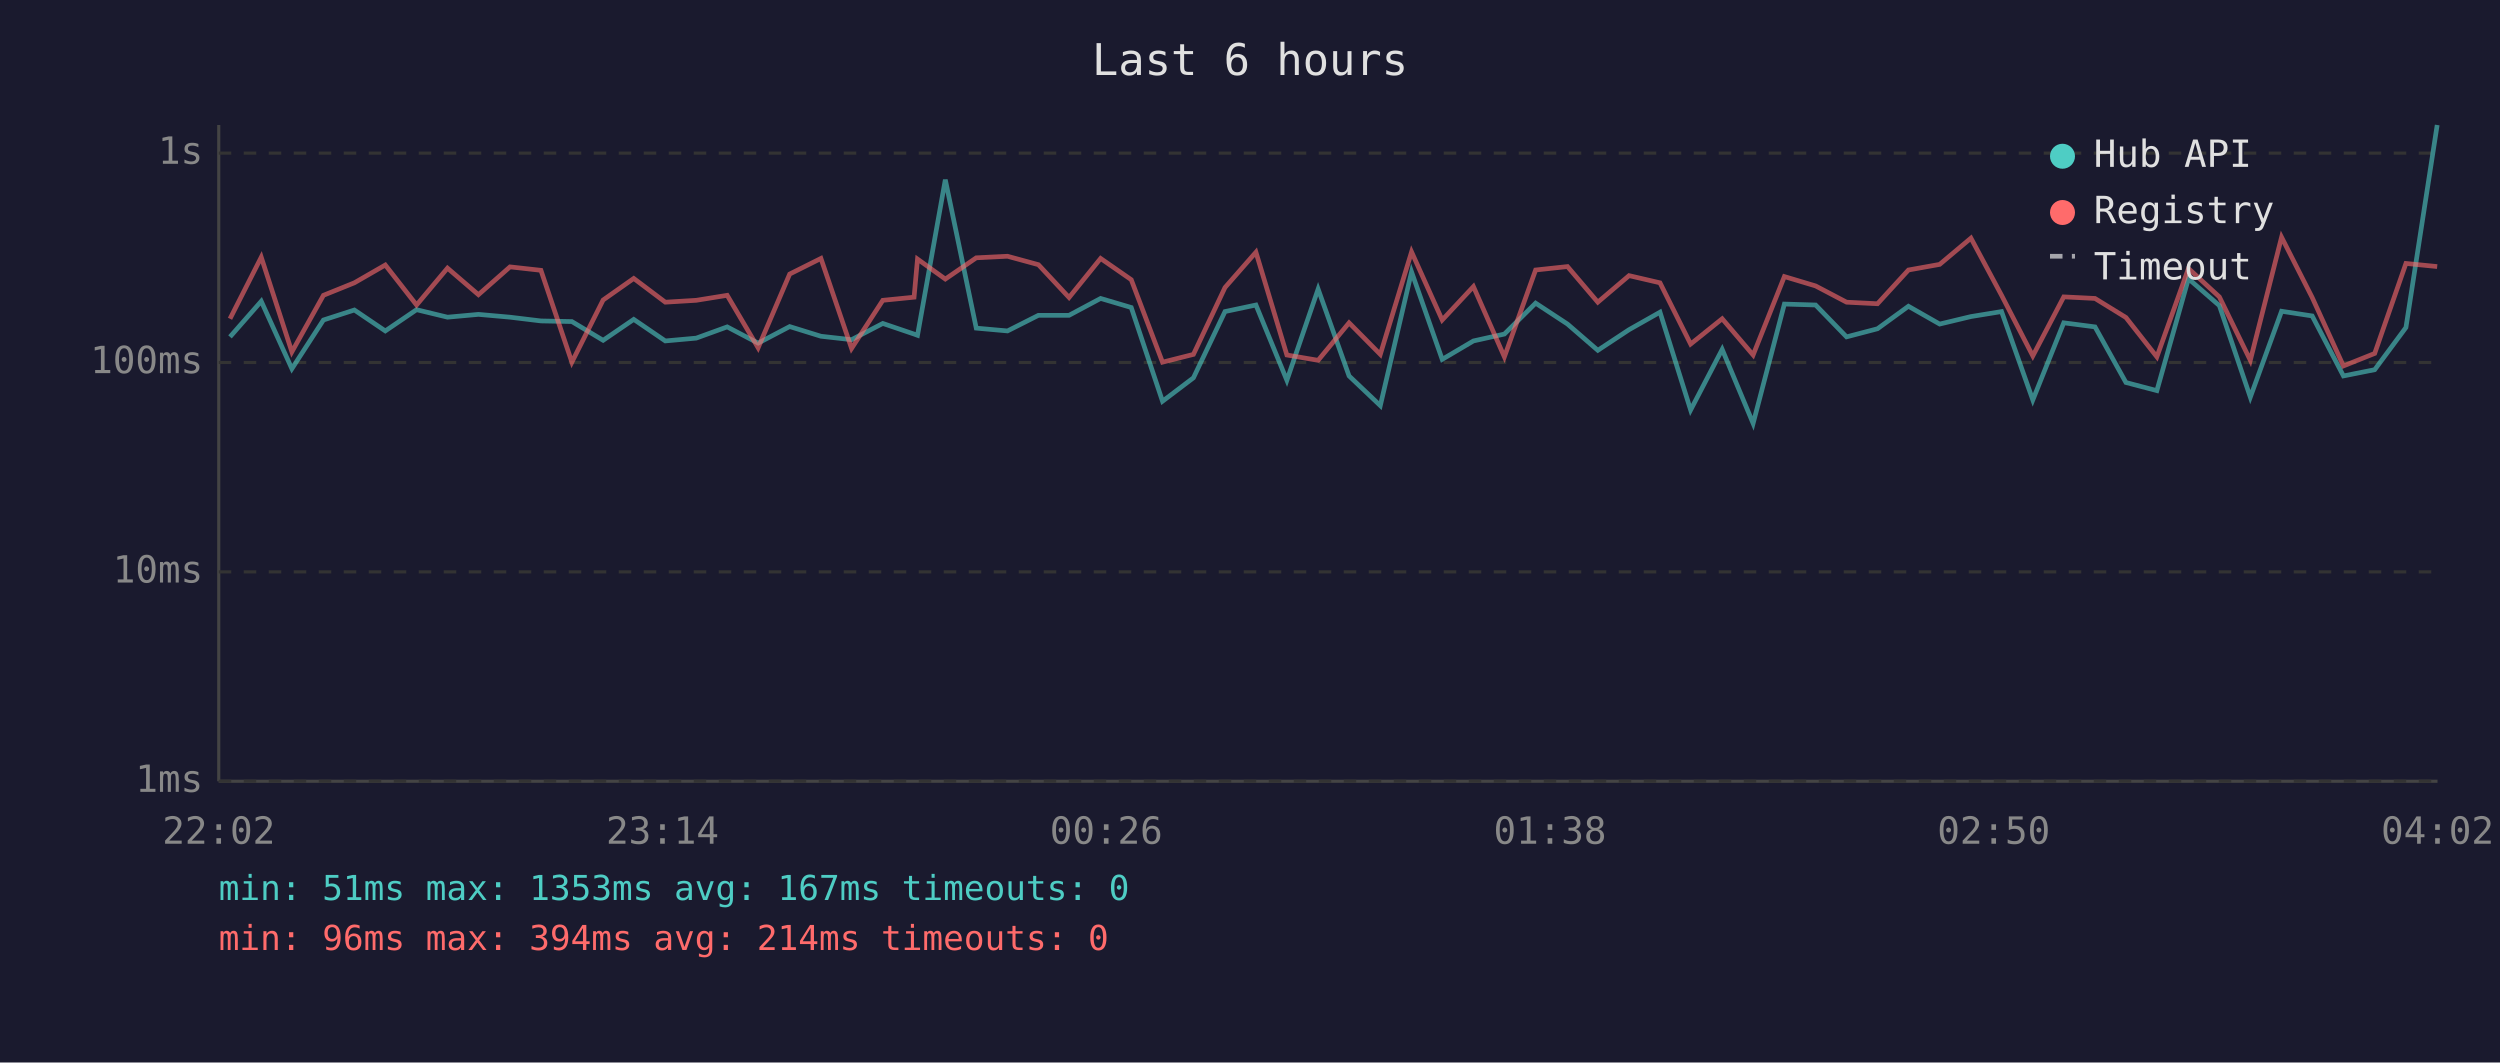
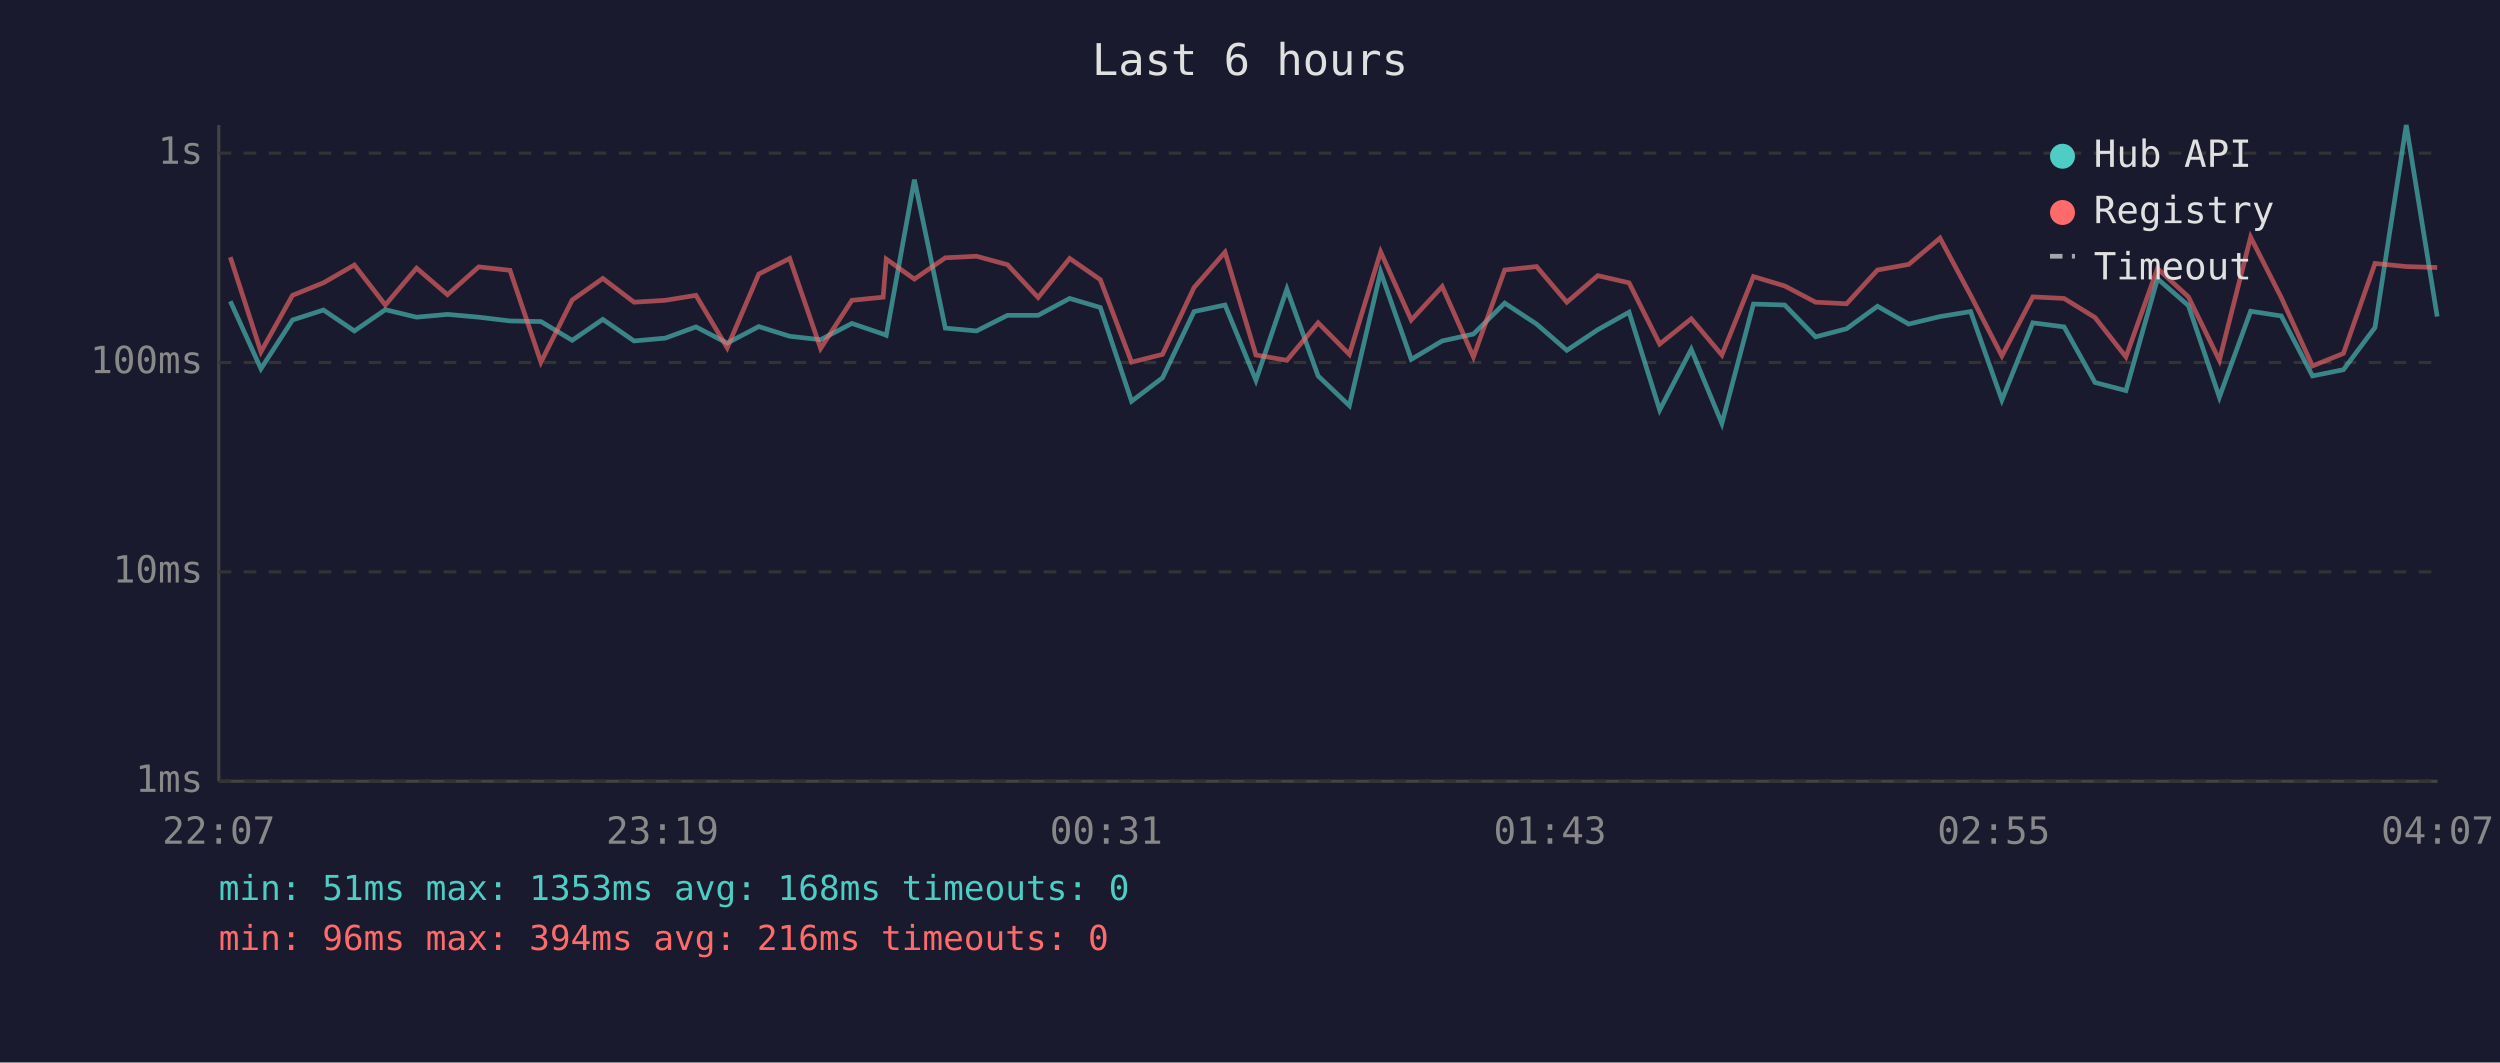
<svg xmlns="http://www.w3.org/2000/svg" viewBox="0 0 800 340" font-family="monospace" font-size="12">
  <rect width="800" height="340" fill="#1a1a2e" />
  <text x="400" y="24" fill="#e0e0e0" font-size="14" text-anchor="middle">Last 6 hours</text>
  <line x1="70" y1="40" x2="70" y2="250" stroke="#444" stroke-width="1" />
  <line x1="70" y1="250" x2="780" y2="250" stroke="#444" stroke-width="1" />
  <line x1="70" y1="250" x2="780" y2="250" stroke="#333" stroke-width="1" stroke-dasharray="4" />
  <text x="65" y="250" fill="#888" text-anchor="end" dominant-baseline="middle">1ms</text>
  <line x1="70" y1="183" x2="780" y2="183" stroke="#333" stroke-width="1" stroke-dasharray="4" />
  <text x="65" y="183" fill="#888" text-anchor="end" dominant-baseline="middle">10ms</text>
  <line x1="70" y1="116" x2="780" y2="116" stroke="#333" stroke-width="1" stroke-dasharray="4" />
  <text x="65" y="116" fill="#888" text-anchor="end" dominant-baseline="middle">100ms</text>
  <line x1="70" y1="49" x2="780" y2="49" stroke="#333" stroke-width="1" stroke-dasharray="4" />
  <text x="65" y="49" fill="#888" text-anchor="end" dominant-baseline="middle">1s</text>
-   <text x="70" y="270" fill="#888" text-anchor="middle">22:02</text>
-   <text x="212" y="270" fill="#888" text-anchor="middle">23:14</text>
-   <text x="354" y="270" fill="#888" text-anchor="middle">00:26</text>
-   <text x="496" y="270" fill="#888" text-anchor="middle">01:38</text>
-   <text x="638" y="270" fill="#888" text-anchor="middle">02:50</text>
-   <text x="780" y="270" fill="#888" text-anchor="middle">04:02</text>
-   <polyline points="73.6,107.8 83.6,96.4 93.4,118.0 103.5,102.4 113.4,99.2 123.3,105.9 133.3,99.1 143.2,101.5 153.1,100.6 163.2,101.5 173.1,102.7 183.0,102.9 193.0,108.9 202.8,102.2 212.9,109.1 222.8,108.2 232.7,104.6 242.6,109.8 252.7,104.5 262.7,107.6 272.5,108.7 282.5,103.5 292.5,106.9 293.6,107.3 302.5,57.5 312.4,105.0 322.4,105.9 332.3,100.9 342.1,100.9 352.2,95.5 362.0,98.4 372.0,128.4 381.9,120.9 392.0,99.7 401.9,97.6 411.8,121.7 421.8,92.5 431.7,120.3 441.7,129.8 451.7,87.0 461.5,115.0 471.5,109.1 481.4,106.9 491.4,97.0 501.6,103.7 511.3,112.1 521.3,105.5 531.2,99.9 541.0,131.2 551.1,111.8 561.0,135.5 571.0,97.3 581.0,97.6 590.9,107.8 600.8,105.2 610.7,98.0 620.7,103.7 630.7,101.3 640.5,99.7 650.5,128.0 660.4,103.3 670.4,104.6 680.3,122.4 690.2,125.0 700.3,89.2 710.2,97.8 720.1,127.1 730.1,99.6 739.9,101.1 749.9,120.3 759.9,118.3 769.9,104.8 779.9,40.0" fill="none" stroke="#4ecdc4" stroke-width="1.5" opacity="0.6" />
-   <polyline points="73.6,102.0 83.6,82.3 93.4,112.6 103.5,94.5 113.4,90.5 123.3,84.8 133.3,97.6 143.2,85.8 153.1,94.3 163.2,85.4 173.1,86.5 183.0,115.9 193.0,96.0 202.8,89.1 212.9,96.7 222.8,96.1 232.7,94.5 242.6,111.3 252.7,87.7 262.7,82.7 272.5,111.5 282.5,96.1 292.5,95.1 293.6,82.9 302.5,89.3 312.4,82.5 322.4,82.0 332.3,84.7 342.1,95.2 352.2,82.7 362.0,89.5 372.0,115.9 381.9,113.4 392.0,92.0 401.9,80.7 411.8,113.6 421.8,115.3 431.7,103.3 441.7,113.4 451.7,80.6 461.5,102.4 471.5,91.7 481.4,114.2 491.4,86.4 501.6,85.3 511.3,96.7 521.3,88.2 531.2,90.5 541.0,110.1 551.1,102.0 561.0,113.6 571.0,88.5 581.0,91.5 590.9,96.7 600.8,97.2 610.7,86.4 620.7,84.6 630.7,76.2 640.5,94.5 650.5,113.9 660.4,95.0 670.4,95.5 680.3,101.6 690.2,114.2 700.3,85.9 710.2,95.0 720.1,115.3 730.1,75.9 739.9,95.2 749.9,117.1 759.9,113.1 769.9,84.3 779.9,85.3" fill="none" stroke="#ff6b6b" stroke-width="1.5" opacity="0.6" />
+   <text x="70" y="270" fill="#888" text-anchor="middle">22:07</text>
+   <text x="212" y="270" fill="#888" text-anchor="middle">23:19</text>
+   <text x="354" y="270" fill="#888" text-anchor="middle">00:31</text>
+   <text x="496" y="270" fill="#888" text-anchor="middle">01:43</text>
+   <text x="638" y="270" fill="#888" text-anchor="middle">02:55</text>
+   <text x="780" y="270" fill="#888" text-anchor="middle">04:07</text>
+   <polyline points="73.7,96.4 83.5,118.0 93.6,102.4 103.5,99.2 113.4,105.9 123.3,99.1 133.3,101.5 143.2,100.6 153.2,101.5 163.2,102.7 173.1,102.9 183.1,108.9 192.9,102.2 202.9,109.1 212.9,108.2 222.7,104.6 232.7,109.8 242.8,104.5 252.7,107.6 262.6,108.7 272.6,103.5 282.6,106.9 283.6,107.3 292.6,57.5 302.5,105.0 312.5,105.9 322.4,100.9 332.2,100.9 342.3,95.5 352.1,98.4 362.1,128.4 372.0,120.9 382.1,99.7 392.0,97.6 401.9,121.7 411.8,92.5 421.8,120.3 431.8,129.8 441.8,87.0 451.6,115.0 461.5,109.1 471.5,106.9 481.5,97.0 491.7,103.7 501.4,112.1 511.3,105.5 521.3,99.9 531.1,131.2 541.2,111.8 551.0,135.5 561.1,97.3 571.1,97.6 581.0,107.8 590.9,105.2 600.8,98.0 610.8,103.7 620.8,101.3 630.6,99.7 640.6,128.0 650.5,103.3 660.5,104.6 670.4,122.4 680.3,125.0 690.4,89.2 700.3,97.8 710.2,127.1 720.2,99.6 730.0,101.1 740.0,120.3 749.9,118.3 760.0,104.8 770.0,40.0 779.9,101.3" fill="none" stroke="#4ecdc4" stroke-width="1.5" opacity="0.6" />
+   <polyline points="73.7,82.3 83.5,112.6 93.6,94.5 103.5,90.5 113.4,84.8 123.3,97.6 133.3,85.8 143.2,94.3 153.2,85.4 163.2,86.5 173.1,115.9 183.1,96.0 192.9,89.1 202.9,96.7 212.9,96.1 222.7,94.5 232.7,111.3 242.8,87.7 252.7,82.7 262.6,111.5 272.6,96.1 282.6,95.1 283.6,82.9 292.6,89.3 302.5,82.5 312.5,82.0 322.4,84.7 332.2,95.2 342.3,82.7 352.1,89.5 362.1,115.9 372.0,113.4 382.1,92.0 392.0,80.7 401.9,113.6 411.8,115.3 421.8,103.3 431.8,113.4 441.8,80.6 451.6,102.4 461.5,91.7 471.5,114.2 481.5,86.4 491.7,85.3 501.4,96.7 511.3,88.2 521.3,90.5 531.1,110.1 541.2,102.0 551.0,113.6 561.1,88.5 571.1,91.5 581.0,96.7 590.9,97.2 600.8,86.4 610.8,84.6 620.8,76.2 630.6,94.5 640.6,113.9 650.5,95.0 660.5,95.5 670.4,101.6 680.3,114.2 690.4,85.9 700.3,95.0 710.2,115.3 720.2,75.9 730.0,95.2 740.0,117.1 749.9,113.1 760.0,84.3 770.0,85.3 779.9,85.6" fill="none" stroke="#ff6b6b" stroke-width="1.5" opacity="0.6" />
  <circle cx="660" cy="50" r="4" fill="#4ecdc4" />
  <text x="670" y="50" fill="#e0e0e0" dominant-baseline="middle">Hub API</text>
  <circle cx="660" cy="68" r="4" fill="#ff6b6b" />
  <text x="670" y="68" fill="#e0e0e0" dominant-baseline="middle">Registry</text>
  <line x1="656" y1="82" x2="664" y2="82" stroke="#e0e0e0" stroke-width="1.5" stroke-dasharray="4,3" opacity="0.7" />
  <text x="670" y="86" fill="#e0e0e0" dominant-baseline="middle">Timeout</text>
-   <text x="70" y="288" fill="#4ecdc4" font-size="11">min: 51ms  max: 1353ms  avg: 167ms  timeouts: 0</text>
-   <text x="70" y="304" fill="#ff6b6b" font-size="11">min: 96ms  max: 394ms  avg: 214ms  timeouts: 0</text>
+   <text x="70" y="288" fill="#4ecdc4" font-size="11">min: 51ms  max: 1353ms  avg: 168ms  timeouts: 0</text>
+   <text x="70" y="304" fill="#ff6b6b" font-size="11">min: 96ms  max: 394ms  avg: 216ms  timeouts: 0</text>
</svg>
